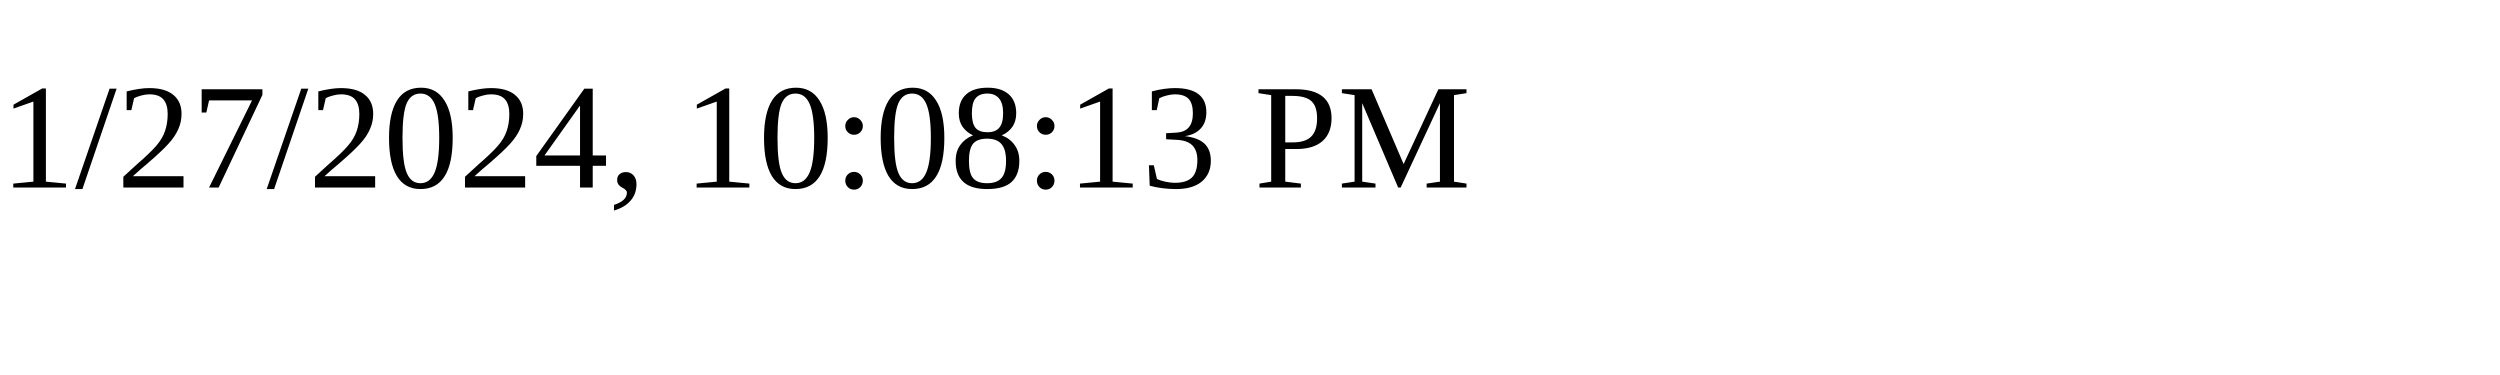
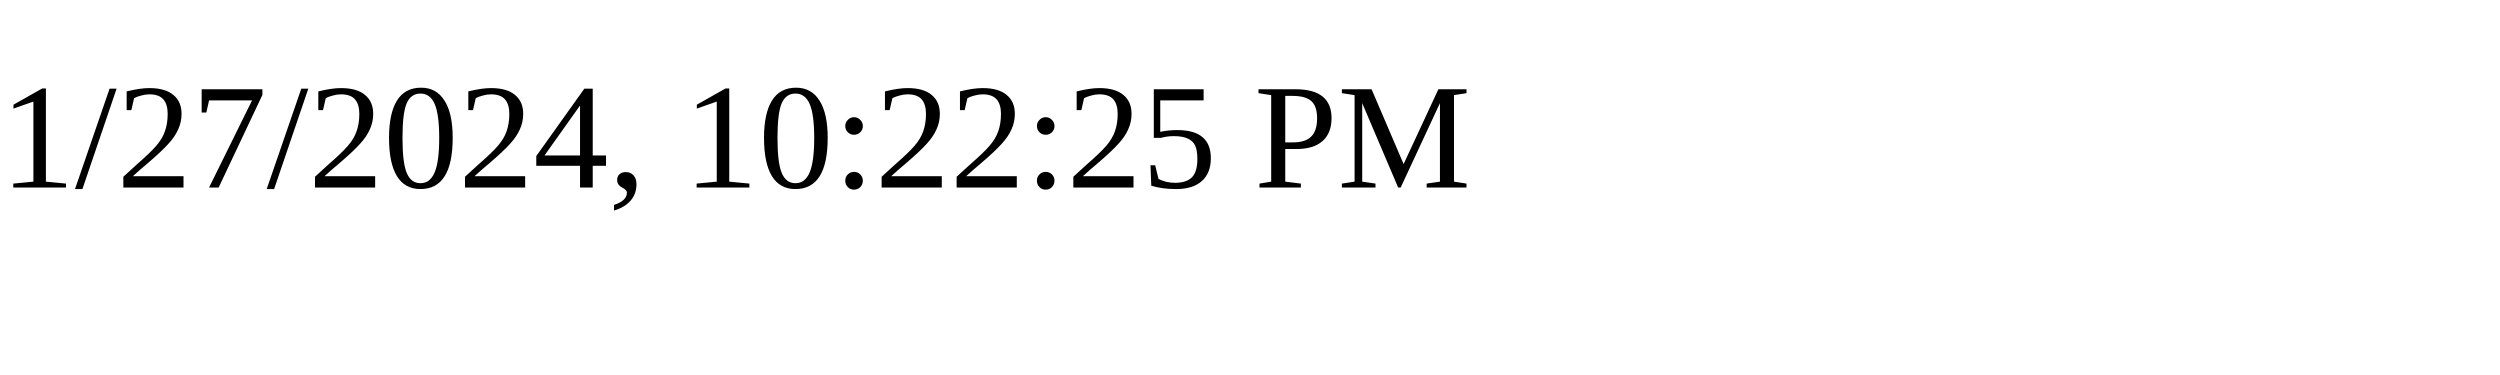
<svg xmlns="http://www.w3.org/2000/svg" height="30" width="200">
-   <text x="0" y="15">1/27/2024, 10:08:13 PM</text>
+   <text x="0" y="15">1/27/2024, 10:22:25 PM</text>
</svg>
